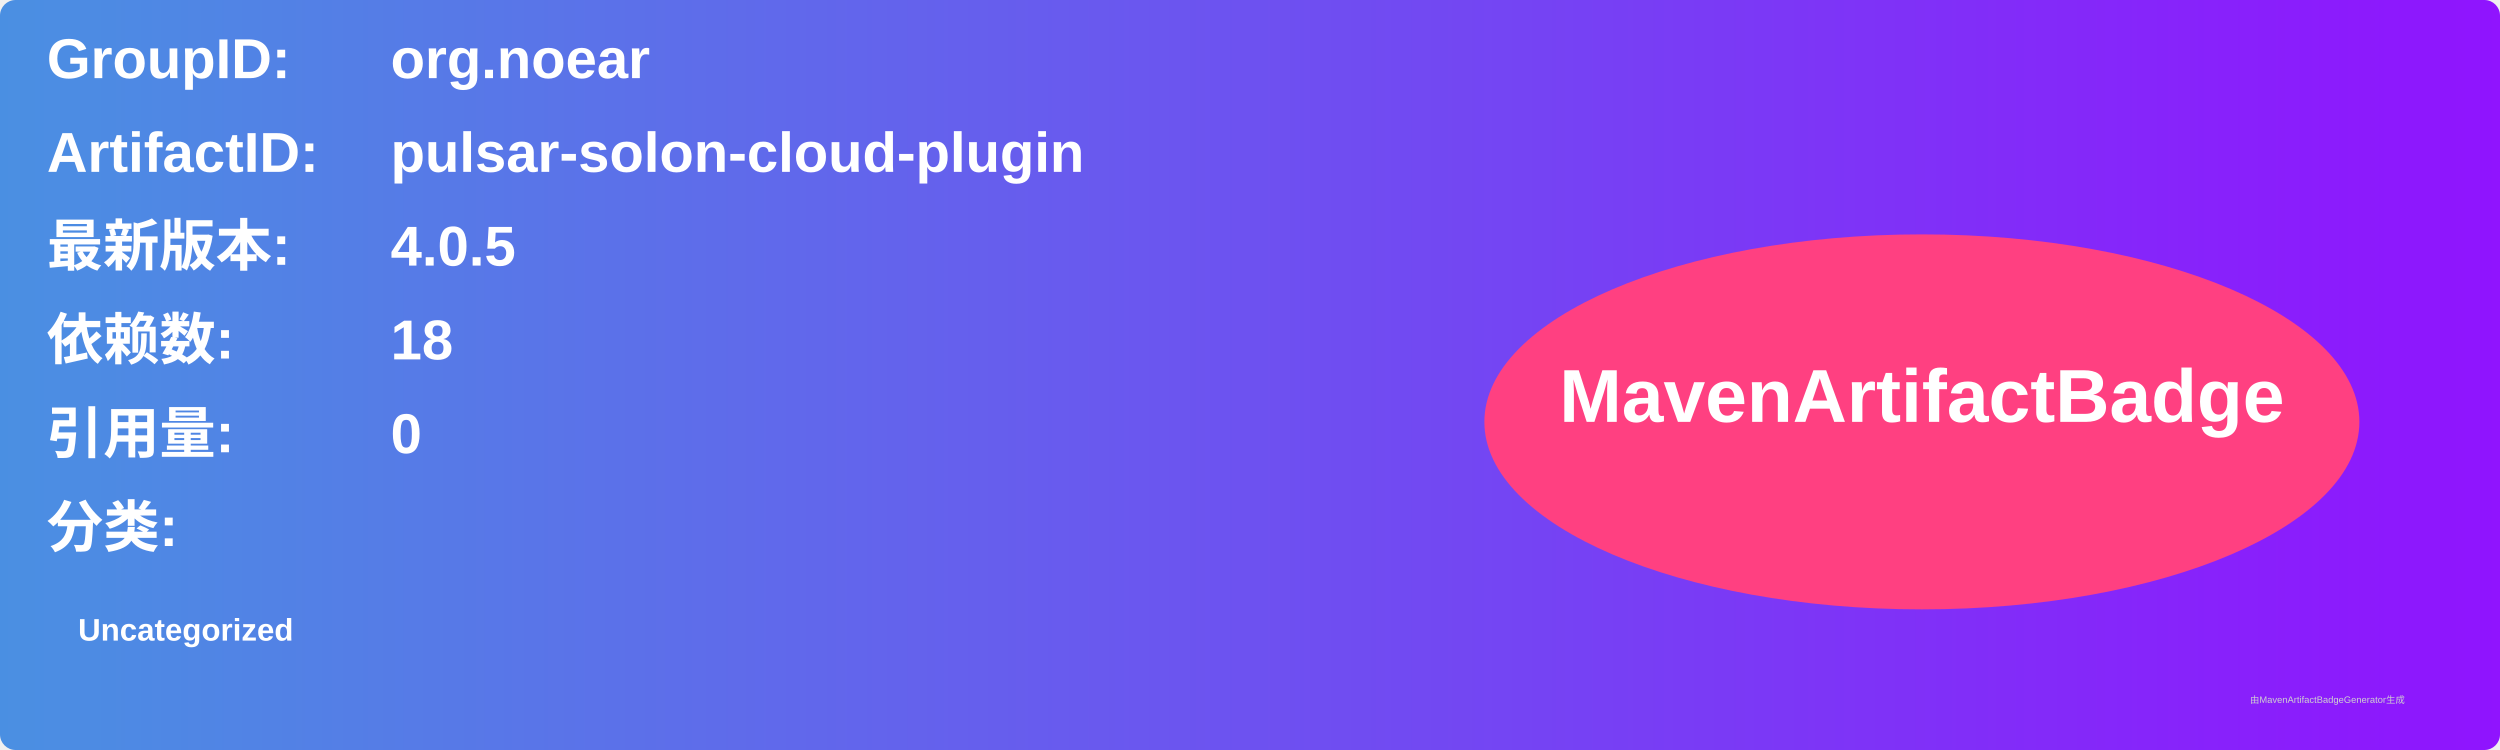
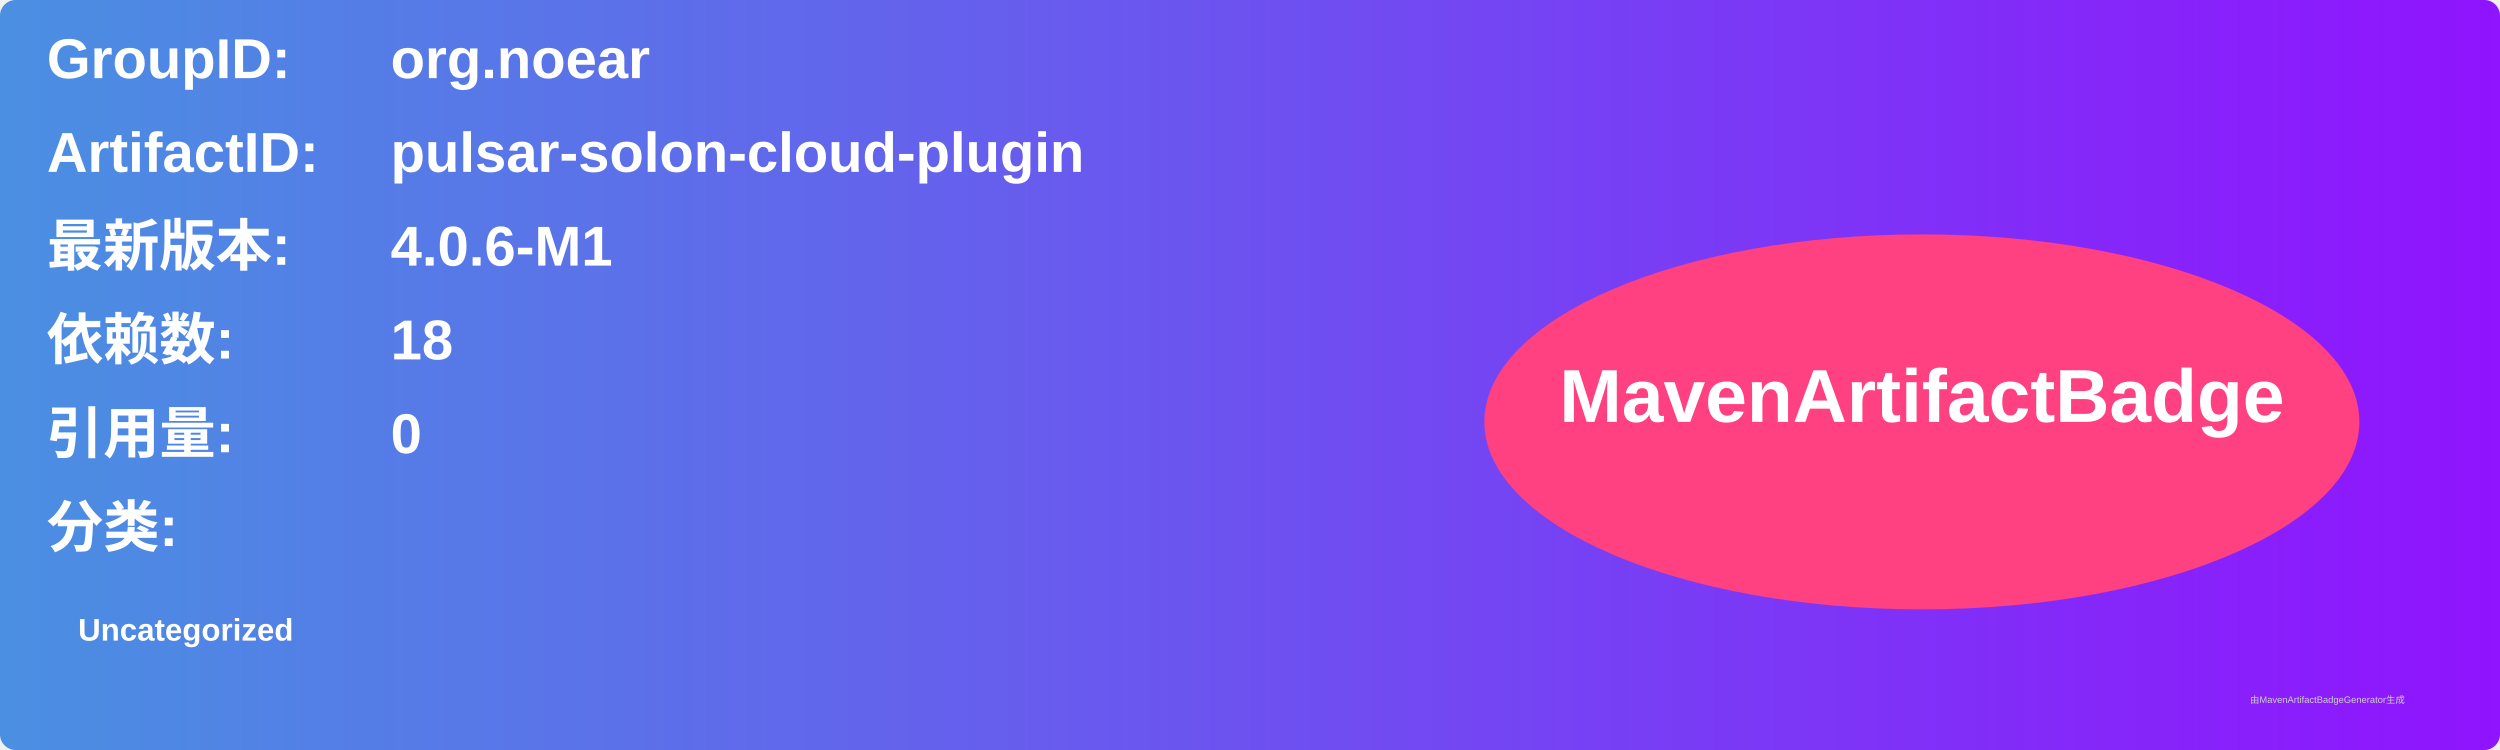
<svg xmlns="http://www.w3.org/2000/svg" width="800" height="240" viewBox="0 0 800 240">
  <linearGradient id="grad" x1="0%" y1="0%" x2="100%" y2="0%">
    <stop offset="0%" stop-color="#4a90e2" />
    <stop offset="100%" stop-color="#9013fe" />
  </linearGradient>
  <rect width="100%" height="100%" rx="5" ry="5" fill="url(#grad)" />
  <g transform="translate(15, 15)">
    <text x="0" y="10" font-family="Arial" font-size="18" fill="white" font-weight="bold" width="260">GroupID:</text>
    <text x="110" y="10" font-family="Arial" font-size="18" fill="white" font-weight="bold" width="460">org.noear</text>
    <text x="0" y="40" font-family="Arial" font-size="18" fill="white" font-weight="bold" width="260">ArtifactID:</text>
    <text x="110" y="40" font-family="Arial" font-size="18" fill="white" font-weight="bold" width="460">pulsar-solon-cloud-plugin</text>
    <text x="0" y="70" font-family="Arial" font-size="18" fill="white" font-weight="bold">最新版本:</text>
    <text x="110" y="70" font-family="Arial" font-size="18" fill="white" font-weight="bold">
-       <tspan font-weight="bold">4.0.5</tspan>
+       <tspan font-weight="bold">4.0.6-M1</tspan>
    </text>
    <text x="0" y="100" font-family="Arial" font-size="18" fill="white" font-weight="bold">依赖数: </text>
    <text x="110" y="100" font-family="Arial" font-size="18" fill="white">
      <tspan font-weight="bold">18</tspan>
    </text>
    <text x="0" y="130" font-family="Arial" font-size="18" fill="white" font-weight="bold">引用量: </text>
    <text x="110" y="130" font-family="Arial" font-size="18" fill="white">
      <tspan font-weight="bold">0</tspan>
    </text>
    <text x="0" y="160" font-family="Arial" font-size="18" fill="white" font-weight="bold">分类:</text>
    <text x="10" y="190" font-family="Arial" font-size="10" fill="white">
      <tspan font-weight="bold">Uncategorized</tspan>
    </text>
    <ellipse cx="600" cy="120" rx="140" ry="60" fill="#ff4081" />
    <text x="600" y="120" text-anchor="middle" font-family="Arial" font-size="24" fill="white" font-weight="bold">MavenArtifactBadge</text>
  </g>
  <text x="720" y="225" font-family="Arial" font-size="3" fill="#d0d0d0">由MavenArtifactBadgeGenerator生成</text>
</svg>
